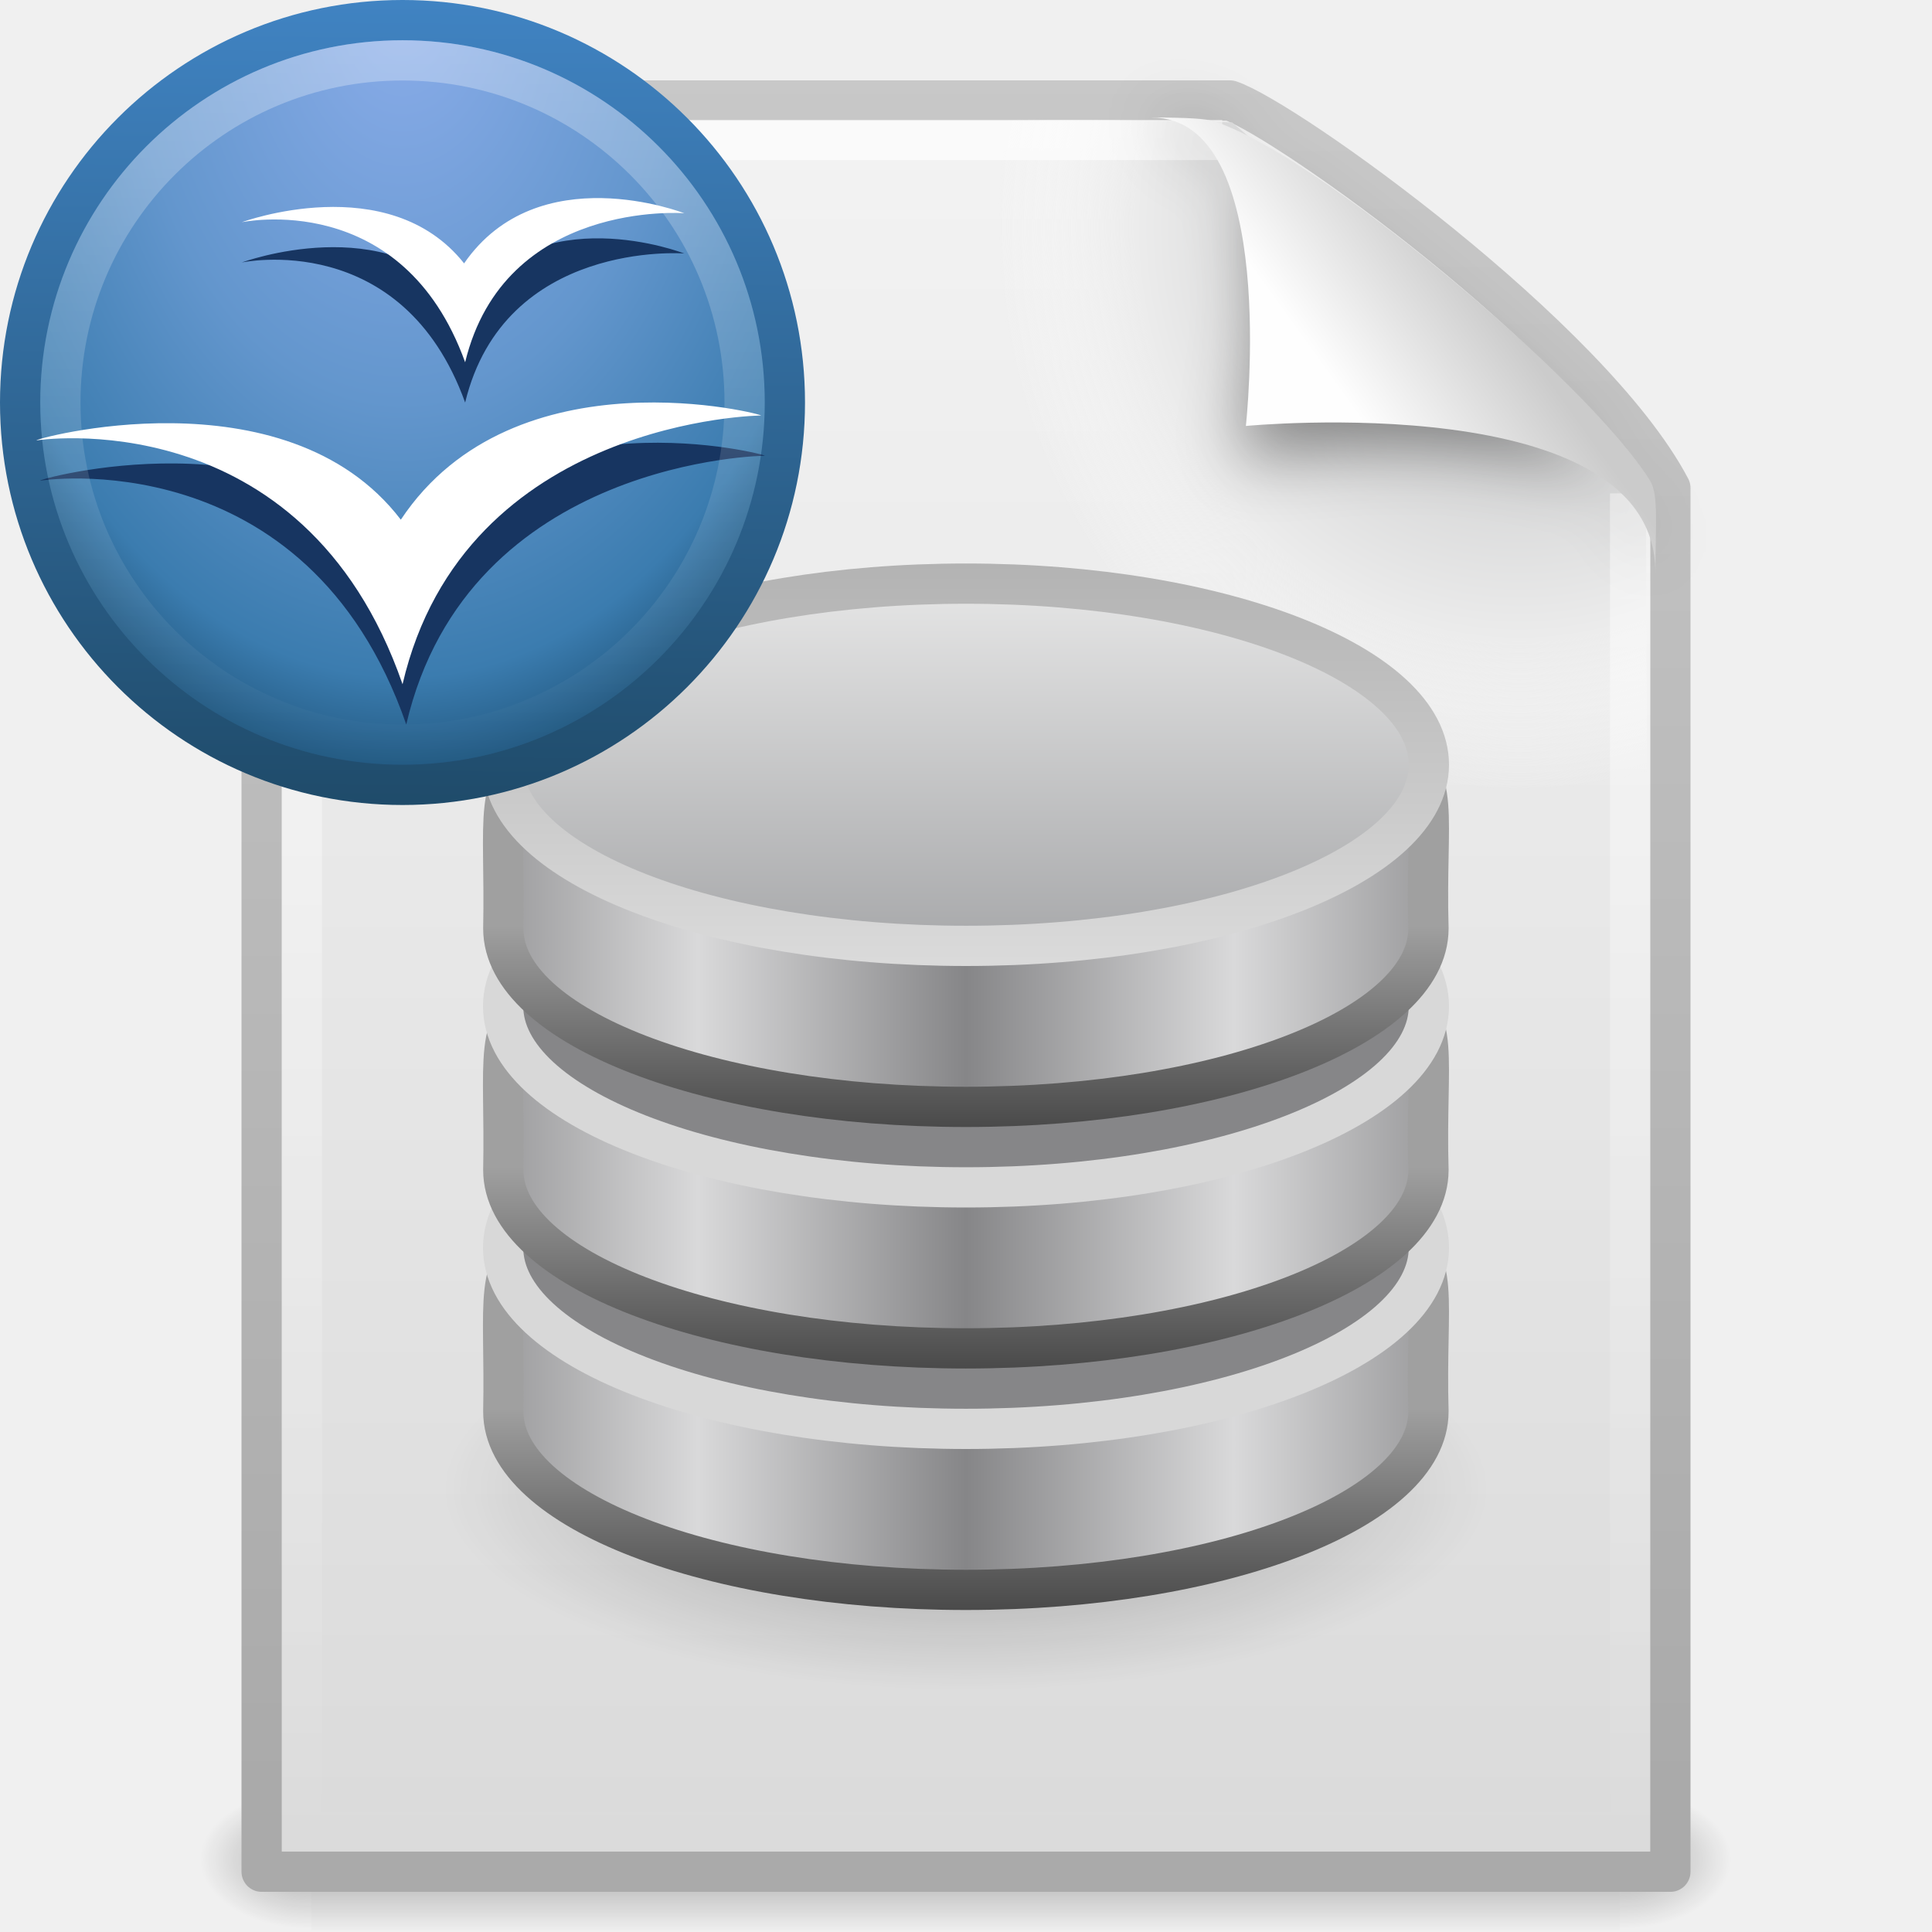
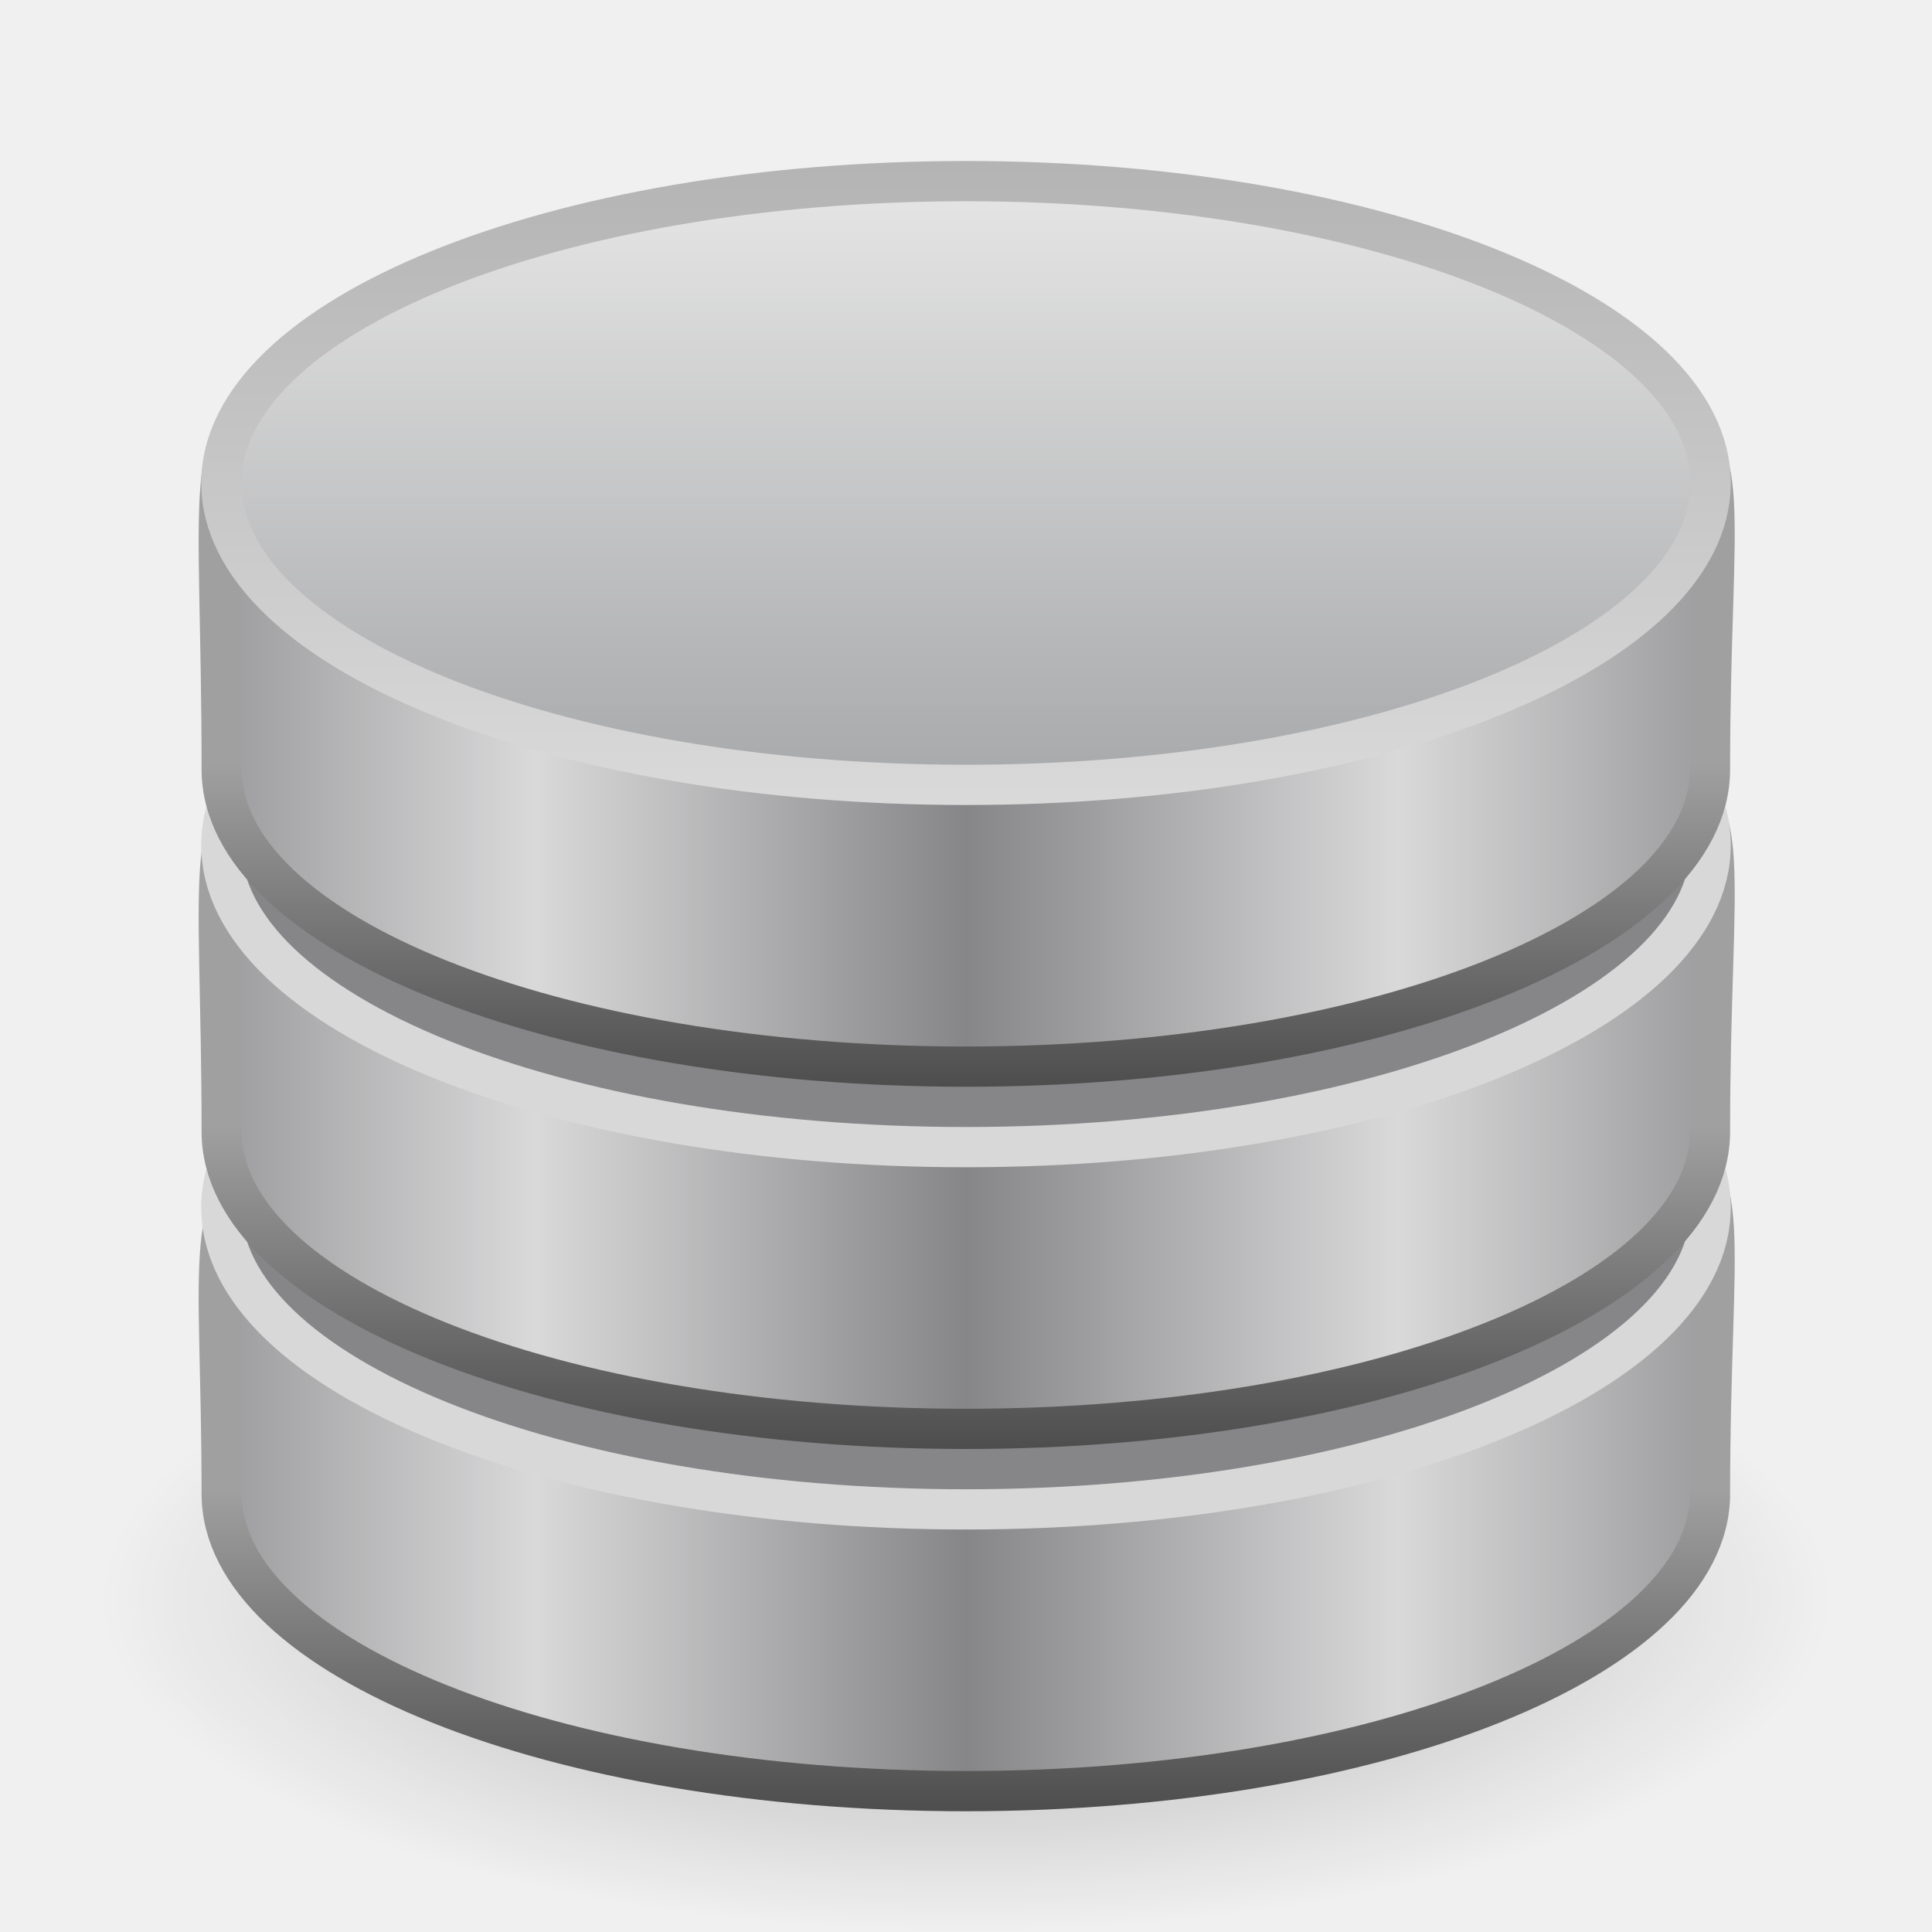
- <svg xmlns="http://www.w3.org/2000/svg" xmlns:xlink="http://www.w3.org/1999/xlink" version="1.0" width="48" height="48" id="svg2476">
-   <defs id="defs2478">
-     <linearGradient id="linearGradient3763">
-       <stop id="stop3765" style="stop-color:#1f4b6a;stop-opacity:1" offset="0" />
-       <stop id="stop3767" style="stop-color:#4083c2;stop-opacity:1" offset="1" />
+ <svg xmlns="http://www.w3.org/2000/svg" xmlns:xlink="http://www.w3.org/1999/xlink" version="1.0" width="48" height="48" id="svg2601">
+   <defs id="defs2603">
+     <linearGradient id="linearGradient2509">
+       <stop id="stop2511" style="stop-color:#b3b3b3;stop-opacity:1" offset="0" />
+       <stop id="stop2513" style="stop-color:#dadada;stop-opacity:1" offset="1" />
    </linearGradient>
-     <linearGradient id="linearGradient3720">
-       <stop id="stop3722" style="stop-color:#8badea;stop-opacity:1" offset="0" />
-       <stop id="stop3728" style="stop-color:#6396cd;stop-opacity:1" offset="0.5" />
-       <stop id="stop3730" style="stop-color:#3b7caf;stop-opacity:1" offset="0.841" />
-       <stop id="stop3724" style="stop-color:#194c70;stop-opacity:1" offset="1" />
+     <linearGradient x1="109.956" y1="-24.911" x2="109.956" y2="-2.376" id="linearGradient2590" xlink:href="#linearGradient2509" gradientUnits="userSpaceOnUse" gradientTransform="matrix(0.7369845,0,0,0.7314898,-52.60562,21.88849)" />
+     <linearGradient id="linearGradient3844">
+       <stop id="stop3846" style="stop-color:#a5a6a8;stop-opacity:1" offset="0" />
+       <stop id="stop3848" style="stop-color:#e8e8e8;stop-opacity:1" offset="1" />
    </linearGradient>
-     <linearGradient id="linearGradient5048">
-       <stop id="stop5050" style="stop-color:black;stop-opacity:0" offset="0" />
-       <stop id="stop5056" style="stop-color:black;stop-opacity:1" offset="0.5" />
-       <stop id="stop5052" style="stop-color:black;stop-opacity:0" offset="1" />
-     </linearGradient>
-     <linearGradient id="linearGradient5060">
-       <stop id="stop5062" style="stop-color:black;stop-opacity:1" offset="0" />
-       <stop id="stop5064" style="stop-color:black;stop-opacity:0" offset="1" />
-     </linearGradient>
-     <linearGradient id="linearGradient3104">
-       <stop id="stop3106" style="stop-color:#aaa;stop-opacity:1" offset="0" />
-       <stop id="stop3108" style="stop-color:#c8c8c8;stop-opacity:1" offset="1" />
-     </linearGradient>
-     <linearGradient id="linearGradient3600">
-       <stop id="stop3602" style="stop-color:#f4f4f4;stop-opacity:1" offset="0" />
-       <stop id="stop3604" style="stop-color:#dbdbdb;stop-opacity:1" offset="1" />
-     </linearGradient>
-     <radialGradient cx="102" cy="112.305" r="139.559" id="XMLID_8_" gradientUnits="userSpaceOnUse">
-       <stop id="stop41" style="stop-color:#b7b8b9;stop-opacity:1" offset="0" />
-       <stop id="stop47" style="stop-color:#ececec;stop-opacity:1" offset="0.189" />
-       <stop id="stop49" style="stop-color:#fafafa;stop-opacity:0" offset="0.257" />
-       <stop id="stop51" style="stop-color:white;stop-opacity:0" offset="0.301" />
-       <stop id="stop53" style="stop-color:#fafafa;stop-opacity:0" offset="0.531" />
-       <stop id="stop55" style="stop-color:#ebecec;stop-opacity:0" offset="0.845" />
-       <stop id="stop57" style="stop-color:#e1e2e3;stop-opacity:0" offset="1" />
-     </radialGradient>
-     <linearGradient id="linearGradient23419">
-       <stop id="stop23421" style="stop-color:black;stop-opacity:1" offset="0" />
-       <stop id="stop23423" style="stop-color:black;stop-opacity:0" offset="1" />
-     </linearGradient>
-     <linearGradient id="linearGradient3211">
-       <stop id="stop3213" style="stop-color:white;stop-opacity:1" offset="0" />
-       <stop id="stop3215" style="stop-color:white;stop-opacity:0" offset="1" />
-     </linearGradient>
-     <filter x="-0.148" y="-0.164" width="1.297" height="1.329" color-interpolation-filters="sRGB" id="filter3212">
-       <feGaussianBlur id="feGaussianBlur3214" stdDeviation="0.774" />
-     </filter>
-     <linearGradient id="linearGradient8589">
-       <stop id="stop8591" style="stop-color:#fefefe;stop-opacity:1" offset="0" />
-       <stop id="stop8593" style="stop-color:#cbcbcb;stop-opacity:1" offset="1" />
-     </linearGradient>
+     <linearGradient x1="102.308" y1="-2.393" x2="102.308" y2="-24.582" id="linearGradient2588" xlink:href="#linearGradient3844" gradientUnits="userSpaceOnUse" gradientTransform="matrix(0.7369845,0,0,0.7314898,-52.60562,21.88849)" spreadMethod="reflect" />
+     <linearGradient x1="89.018" y1="22.537" x2="89.018" y2="27.546" id="linearGradient2595" xlink:href="#linearGradient3858" gradientUnits="userSpaceOnUse" gradientTransform="matrix(1.608696,0,0,1.666667,-127.4707,-18.57685)" />
+     <linearGradient x1="103.95" y1="-7.666" x2="89.424" y2="-7.666" id="linearGradient2593" xlink:href="#linearGradient2793" gradientUnits="userSpaceOnUse" gradientTransform="matrix(0.7365163,0,0,0.7204767,-52.56099,28.85253)" spreadMethod="reflect" />
+     <linearGradient x1="89.018" y1="22.537" x2="89.018" y2="27.546" id="linearGradient2599" xlink:href="#linearGradient3858" gradientUnits="userSpaceOnUse" gradientTransform="matrix(1.608696,0,0,1.666667,-127.4707,-9.576854)" />
+     <linearGradient x1="103.95" y1="-7.666" x2="89.424" y2="-7.666" id="linearGradient2597" xlink:href="#linearGradient2793" gradientUnits="userSpaceOnUse" gradientTransform="matrix(0.7365163,0,0,0.7204767,-52.56099,37.85253)" spreadMethod="reflect" />
    <linearGradient id="linearGradient3858">
      <stop id="stop3860" style="stop-color:#a0a0a0;stop-opacity:1" offset="0" />
      <stop id="stop3862" style="stop-color:#4a4a4a;stop-opacity:1" offset="1" />
    </linearGradient>
+     <linearGradient x1="89.018" y1="22.537" x2="89.018" y2="27.546" id="linearGradient2577" xlink:href="#linearGradient3858" gradientUnits="userSpaceOnUse" gradientTransform="matrix(1.608696,0,0,1.666667,-127.4707,-0.576854)" />
    <linearGradient id="linearGradient2793">
      <stop id="stop2795" style="stop-color:#868688;stop-opacity:1" offset="0" />
      <stop id="stop2797" style="stop-color:#d9d9da;stop-opacity:1" offset="1" />
    </linearGradient>
-     <linearGradient id="linearGradient2509">
-       <stop id="stop2511" style="stop-color:#b3b3b3;stop-opacity:1" offset="0" />
-       <stop id="stop2513" style="stop-color:#dadada;stop-opacity:1" offset="1" />
+     <linearGradient x1="103.95" y1="-7.666" x2="89.424" y2="-7.666" id="linearGradient2575" xlink:href="#linearGradient2793" gradientUnits="userSpaceOnUse" gradientTransform="matrix(0.7365163,0,0,0.7204767,-52.56099,46.85253)" spreadMethod="reflect" />
+     <linearGradient id="linearGradient23419">
+       <stop id="stop23421" style="stop-color:#000000;stop-opacity:1" offset="0" />
+       <stop id="stop23423" style="stop-color:#000000;stop-opacity:0" offset="1" />
    </linearGradient>
-     <linearGradient id="linearGradient3844">
-       <stop id="stop3846" style="stop-color:#a5a6a8;stop-opacity:1" offset="0" />
-       <stop id="stop3848" style="stop-color:#e8e8e8;stop-opacity:1" offset="1" />
-     </linearGradient>
-     <linearGradient id="linearGradient4544">
-       <stop id="stop4546" style="stop-color:white;stop-opacity:1" offset="0" />
-       <stop id="stop4548" style="stop-color:white;stop-opacity:0" offset="1" />
-     </linearGradient>
-     <linearGradient x1="21" y1="-1.216" x2="21" y2="43.254" id="linearGradient2671" xlink:href="#linearGradient4544" gradientUnits="userSpaceOnUse" />
-     <linearGradient x1="102.308" y1="-2.393" x2="102.308" y2="-24.582" id="linearGradient2674" xlink:href="#linearGradient3844" gradientUnits="userSpaceOnUse" gradientTransform="matrix(0.4581255,0,0,0.4388939,-23.61971,24.9331)" spreadMethod="reflect" />
-     <linearGradient x1="109.956" y1="-24.911" x2="109.956" y2="-2.376" id="linearGradient2676" xlink:href="#linearGradient2509" gradientUnits="userSpaceOnUse" gradientTransform="matrix(0.4581255,0,0,0.4388939,-23.61971,24.9331)" />
-     <linearGradient x1="103.95" y1="-7.666" x2="89.424" y2="-7.666" id="linearGradient2679" xlink:href="#linearGradient2793" gradientUnits="userSpaceOnUse" gradientTransform="matrix(0.4578345,0,0,0.432286,-23.59197,28.91152)" spreadMethod="reflect" />
-     <linearGradient x1="89.018" y1="22.537" x2="89.018" y2="27.546" id="linearGradient2681" xlink:href="#linearGradient3858" gradientUnits="userSpaceOnUse" gradientTransform="translate(-70.15747,0.4538895)" />
-     <linearGradient x1="103.95" y1="-7.666" x2="89.424" y2="-7.666" id="linearGradient2685" xlink:href="#linearGradient2793" gradientUnits="userSpaceOnUse" gradientTransform="matrix(0.4578345,0,0,0.432286,-23.59197,34.91152)" spreadMethod="reflect" />
-     <linearGradient x1="89.018" y1="22.537" x2="89.018" y2="27.546" id="linearGradient2687" xlink:href="#linearGradient3858" gradientUnits="userSpaceOnUse" gradientTransform="translate(-70.15747,6.453889)" />
-     <linearGradient x1="103.95" y1="-7.666" x2="89.424" y2="-7.666" id="linearGradient2691" xlink:href="#linearGradient2793" gradientUnits="userSpaceOnUse" gradientTransform="matrix(0.4578345,0,0,0.432286,-23.59197,40.91152)" spreadMethod="reflect" />
-     <linearGradient x1="89.018" y1="22.537" x2="89.018" y2="27.546" id="linearGradient2693" xlink:href="#linearGradient3858" gradientUnits="userSpaceOnUse" gradientTransform="translate(-70.15747,12.45389)" />
-     <linearGradient x1="32.892" y1="8.059" x2="36.358" y2="5.457" id="linearGradient2696" xlink:href="#linearGradient8589" gradientUnits="userSpaceOnUse" gradientTransform="matrix(0.9976985,0,0,1.040687,0.1638029,0.8942063)" />
-     <linearGradient x1="24" y1="2" x2="24" y2="46.017" id="linearGradient2700" xlink:href="#linearGradient3211" gradientUnits="userSpaceOnUse" gradientTransform="matrix(1,0,0,0.9777778,0,1.033331)" />
-     <radialGradient cx="23.335" cy="41.636" r="22.627" fx="23.335" fy="41.636" id="radialGradient2703" xlink:href="#linearGradient23419" gradientUnits="userSpaceOnUse" gradientTransform="matrix(0.5745243,0,0,0.2209368,10.59375,27.80107)" />
-     <radialGradient cx="102" cy="112.305" r="139.559" id="radialGradient2706" xlink:href="#XMLID_8_" gradientUnits="userSpaceOnUse" gradientTransform="matrix(0.3617022,0,0,-0.3907784,0.8510637,49.517)" />
-     <linearGradient x1="25.132" y1="0.985" x2="25.132" y2="47.013" id="linearGradient2709" xlink:href="#linearGradient3600" gradientUnits="userSpaceOnUse" gradientTransform="matrix(1,0,0,0.9561695,-1.0064697e-7,0.0850782)" />
-     <linearGradient x1="-51.786" y1="50.786" x2="-51.786" y2="2.906" id="linearGradient2711" xlink:href="#linearGradient3104" gradientUnits="userSpaceOnUse" gradientTransform="matrix(0.8074968,0,0,0.8948322,59.41023,-0.9805531)" />
-     <radialGradient cx="605.714" cy="486.648" r="117.143" fx="605.714" fy="486.648" id="radialGradient2714" xlink:href="#linearGradient5060" gradientUnits="userSpaceOnUse" gradientTransform="matrix(0.02303995,0,0,0.01470022,26.36088,39.04018)" />
-     <radialGradient cx="605.714" cy="486.648" r="117.143" fx="605.714" fy="486.648" id="radialGradient2717" xlink:href="#linearGradient5060" gradientUnits="userSpaceOnUse" gradientTransform="matrix(-0.02303994,0,0,0.01470022,21.62311,39.04018)" />
-     <linearGradient x1="302.857" y1="366.648" x2="302.857" y2="609.505" id="linearGradient2720" xlink:href="#linearGradient5048" gradientUnits="userSpaceOnUse" gradientTransform="matrix(0.06732488,0,0,0.01470022,-0.3411391,39.04015)" />
-     <radialGradient cx="16.961" cy="5.883" r="22.105" fx="16.961" fy="5.883" id="radialGradient3740" xlink:href="#linearGradient3720" gradientUnits="userSpaceOnUse" gradientTransform="matrix(0,2,-1.345946,0,28.91877,-35.00772)" />
-     <linearGradient x1="10.148" y1="43.124" x2="10.55" y2="-1.086" id="linearGradient3769" xlink:href="#linearGradient3763" gradientUnits="userSpaceOnUse" />
+     <radialGradient cx="23.335" cy="41.636" r="22.627" fx="23.335" fy="41.636" id="radialGradient2528" xlink:href="#linearGradient23419" gradientUnits="userSpaceOnUse" gradientTransform="matrix(0.9516533,0,0,0.3655503,1.793624,24.5072)" />
  </defs>
-   <rect width="32.508" height="3.57" x="7.738" y="44.43" id="rect2879" style="opacity:0.3;fill:url(#linearGradient2720);fill-opacity:1;fill-rule:nonzero;stroke:none;stroke-width:1;marker:none;visibility:visible;display:inline;overflow:visible" />
-   <path d="m 7.738,44.43 c 0,0 0,3.57 0,3.57 -1.187,0.007 -2.868,-0.8 -2.868,-1.785 0,-0.985 1.324,-1.785 2.868,-1.785 z" id="path2881" style="opacity:0.3;fill:url(#radialGradient2717);fill-opacity:1;fill-rule:nonzero;stroke:none;stroke-width:1;marker:none;visibility:visible;display:inline;overflow:visible" />
-   <path d="m 40.246,44.43 c 0,0 0,3.57 0,3.57 1.187,0.007 2.868,-0.8 2.868,-1.785 0,-0.985 -1.324,-1.785 -2.868,-1.785 z" id="path2883" style="opacity:0.3;fill:url(#radialGradient2714);fill-opacity:1;fill-rule:nonzero;stroke:none;stroke-width:1;marker:none;visibility:visible;display:inline;overflow:visible" />
-   <path d="m 6.5,2.497 c 8.02,0 16.041,0 24.061,0 1.407,0.475 8.965,5.882 10.939,9.626 0,11.46 0,22.919 0,34.379 -11.667,0 -23.333,0 -35,0 0,-14.669 0,-29.337 0,-44.006 z" id="path4160" style="fill:url(#linearGradient2709);fill-opacity:1;stroke:url(#linearGradient2711);stroke-width:1;stroke-linecap:butt;stroke-linejoin:round;stroke-miterlimit:4;stroke-opacity:1;stroke-dasharray:none;stroke-dashoffset:0;display:inline" />
-   <path d="m 7.362,46 c -0.199,0 -0.362,-0.175 -0.362,-0.391 l 0,-42.204 c 0,-0.216 0.162,-0.391 0.362,-0.391 7.483,0.108 15.776,-0.162 23.25,0.027 L 40.894,11.907 41,45.609 C 41,45.825 40.838,46 40.638,46 L 7.362,46 z" id="path4191" style="fill:url(#radialGradient2706);fill-opacity:1" />
-   <path d="m 37,37 c 0.001,2.761 -5.82,5 -13,5 -7.18,0 -13.001,-2.239 -13,-5 -0.001,-2.761 5.82,-5 13,-5 7.18,0 13.001,2.239 13,5 z" id="path23417" style="opacity:0.3;fill:url(#radialGradient2703);fill-opacity:1;fill-rule:evenodd;stroke:none;stroke-width:2;marker:none;visibility:visible;display:inline;overflow:visible" />
-   <path d="m 40.5,12.259 c 0,10.949 0,22.314 0,33.263 -11,0 -22,0 -33,0 0,-14.015 0,-28.03 0,-42.045 7.562,0 15.304,0 22.866,0" id="path2435" style="opacity:0.6;fill:none;stroke:url(#linearGradient2700);stroke-width:1;stroke-linecap:butt;stroke-linejoin:round;stroke-miterlimit:4;stroke-opacity:1;stroke-dasharray:none;stroke-dashoffset:0;display:inline" />
-   <path d="m 28.617,2.921 c 4.283,0 2.153,8.483 2.153,8.483 0,0 10.358,-1.802 10.358,2.819 0,-2.61 -11.302,-10.729 -12.511,-11.302 z" id="path12038" style="opacity:0.4;fill:black;fill-opacity:1;fill-rule:evenodd;stroke:none;display:inline;filter:url(#filter3212)" />
-   <path d="m 28.617,2.921 c 3.186,0 2.336,7.662 2.336,7.662 0,0 10.175,-0.981 10.175,3.64 0,-1.126 0.086,-1.932 -0.134,-2.284 -1.578,-2.524 -8.396,-8.188 -10.857,-8.931 -0.184,-0.056 -0.593,-0.088 -1.52,-0.088 z" id="path4474" style="fill:url(#linearGradient2696);fill-opacity:1;fill-rule:evenodd;stroke:none;display:inline" />
-   <path d="m 35.49,35.068 c 0,2.447 -5.149,4.432 -11.493,4.432 -6.344,0 -11.493,-1.986 -11.493,-4.432 0.114,-5.469 -1.405,-4.34 11.493,-4.432 13.193,-0.095 11.331,-1.127 11.493,4.432 z" id="path4834" style="fill:url(#linearGradient2691);fill-opacity:1;stroke:url(#linearGradient2693);stroke-width:1;stroke-miterlimit:4;stroke-opacity:1;stroke-dasharray:none" />
-   <path d="m 35.5,31 c 0,2.485 -5.149,4.5 -11.5,4.5 -6.351,0 -11.5,-2.015 -11.5,-4.5 0,-2.485 5.149,-4.5 11.5,-4.5 6.351,0 11.5,2.015 11.5,4.5 l 0,0 z" id="path4838" style="fill:#868688;fill-opacity:1;stroke:#d8d8d8;stroke-width:1;stroke-miterlimit:4;stroke-opacity:1;stroke-dasharray:none" />
-   <path d="m 35.49,29.068 c 0,2.447 -5.149,4.432 -11.493,4.432 -6.344,0 -11.493,-1.986 -11.493,-4.432 0.114,-5.469 -1.405,-4.34 11.493,-4.432 13.193,-0.095 11.331,-1.127 11.493,4.432 z" id="path3866" style="fill:url(#linearGradient2685);fill-opacity:1;stroke:url(#linearGradient2687);stroke-width:1;stroke-miterlimit:4;stroke-opacity:1;stroke-dasharray:none" />
-   <path d="m 35.5,25 c 0,2.485 -5.149,4.5 -11.5,4.5 -6.351,0 -11.5,-2.015 -11.5,-4.5 0,-2.485 5.149,-4.5 11.5,-4.5 6.351,0 11.5,2.015 11.5,4.5 l 0,0 z" id="path3868" style="fill:#868688;fill-opacity:1;stroke:#d8d8d8;stroke-width:1;stroke-miterlimit:4;stroke-opacity:1;stroke-dasharray:none" />
-   <path d="m 35.49,23.068 c 0,2.447 -5.149,4.432 -11.493,4.432 -6.344,0 -11.493,-1.986 -11.493,-4.432 0.114,-5.469 -1.405,-4.34 11.493,-4.432 13.193,-0.095 11.331,-1.127 11.493,4.432 z" id="path3878" style="fill:url(#linearGradient2679);fill-opacity:1;stroke:url(#linearGradient2681);stroke-width:1;stroke-miterlimit:4;stroke-opacity:1;stroke-dasharray:none" />
-   <path d="m 35.5,19 c 0,2.485 -5.149,4.5 -11.5,4.5 -6.351,0 -11.5,-2.015 -11.5,-4.5 0,-2.485 5.149,-4.5 11.5,-4.5 6.351,0 11.5,2.015 11.5,4.5 l 0,0 z" id="path3880" style="fill:url(#linearGradient2674);fill-opacity:1;stroke:url(#linearGradient2676);stroke-width:1;stroke-miterlimit:4;stroke-opacity:1;stroke-dasharray:none" />
-   <g transform="translate(-53.88912,25.89143)" id="layer1-7" />
-   <g transform="translate(76.80825,-2.891566)" id="g2663">
-     <circle cx="21" cy="21.019" r="21" transform="matrix(0.452381,0,0,0.452381,-76.30825,3.382971)" id="circle51" style="fill:url(#radialGradient3740);fill-opacity:1;stroke:url(#linearGradient3769);stroke-width:2.211;stroke-miterlimit:4;stroke-opacity:1;stroke-dasharray:none" />
-     <path d="m -75.803,14.833 c -0.088,0.01 6.616,-1.073 9.088,6.058 1.542,-6.618 8.966,-6.679 8.904,-6.676 0.177,0 -6.114,-1.674 -8.947,2.588 -2.875,-3.763 -9.249,-1.971 -9.045,-1.971 z" id="path4552" style="fill:#173561;fill-opacity:1" />
-     <path d="m -75.895,13.833 c -0.088,0.01 6.616,-1.073 9.088,6.058 1.542,-6.618 8.966,-6.679 8.904,-6.676 0.177,0 -6.114,-1.674 -8.947,2.588 -2.875,-3.763 -9.249,-1.971 -9.045,-1.971 z" id="path53" style="fill:white" />
-     <path d="m -70.808,9.414 c 0,0 3.991,-0.863 5.556,3.478 0.981,-4.048 5.444,-3.703 5.444,-3.703 0,0 -3.63,-1.416 -5.47,1.246 -1.881,-2.369 -5.531,-1.02 -5.53,-1.02 z" id="path4554" style="fill:#173561;fill-opacity:1" />
-     <path d="m -70.808,8.414 c 0,0 3.991,-0.863 5.556,3.478 0.981,-4.048 5.444,-3.703 5.444,-3.703 0,0 -3.63,-1.416 -5.47,1.246 -1.881,-2.369 -5.531,-1.02 -5.53,-1.02 z" id="path55" style="fill:white" />
-     <circle cx="21" cy="21.019" r="21" transform="matrix(0.4047619,0,0,0.4047619,-75.30825,4.383876)" id="circle4534" style="opacity:0.3;fill:none;stroke:url(#linearGradient2671);stroke-width:2.471;stroke-miterlimit:4;stroke-opacity:1;stroke-dasharray:none" />
+   <g id="layer1">
+     <path d="M 45.533,39.727 C 45.535,44.296 35.894,48 24,48 C 12.106,48 2.465,44.296 2.467,39.727 C 2.465,35.159 12.106,31.455 24,31.455 C 35.894,31.455 45.535,35.159 45.533,39.727 z" id="path23417" style="opacity:0.3;fill:url(#radialGradient2528);fill-opacity:1;fill-rule:evenodd;stroke:none;stroke-width:2;marker:none;visibility:visible;display:inline;overflow:visible" />
+     <path d="M 42.484,37.113 C 42.484,41.191 34.201,44.5 23.996,44.5 C 13.79,44.5 5.508,41.191 5.508,37.113 C 5.508,25.297 3.248,29.88 23.996,29.726 C 45.219,29.567 42.484,24.28 42.484,37.113 z" id="path2561" style="fill:url(#linearGradient2575);fill-opacity:1;stroke:url(#linearGradient2577);stroke-width:1;stroke-miterlimit:4;stroke-dasharray:none;stroke-opacity:1" />
+     <path d="M 42.5,30 C 42.5,34.142 34.217,37.5 24,37.5 C 13.783,37.5 5.5,34.142 5.5,30 C 5.5,25.858 13.783,22.5 24,22.5 C 34.217,22.5 42.5,25.858 42.5,30 L 42.5,30 z" id="path2563" style="fill:#868688;fill-opacity:1;stroke:#d8d8d8;stroke-width:1;stroke-miterlimit:4;stroke-dasharray:none;stroke-opacity:1" />
+     <path d="M 42.484,28.113 C 42.484,32.191 34.201,35.5 23.996,35.5 C 13.79,35.5 5.508,32.191 5.508,28.113 C 5.508,15.042 3.248,20.88 23.996,20.726 C 45.219,20.567 42.484,15.035 42.484,28.113 z" id="path2536" style="fill:url(#linearGradient2597);fill-opacity:1;stroke:url(#linearGradient2599);stroke-width:1;stroke-miterlimit:4;stroke-dasharray:none;stroke-opacity:1" />
+     <path d="M 42.5,21 C 42.5,25.142 34.217,28.5 24,28.5 C 13.783,28.5 5.5,25.142 5.5,21 C 5.5,16.858 13.783,13.5 24,13.5 C 34.217,13.5 42.5,16.858 42.5,21 L 42.5,21 z" id="path2538" style="fill:#868688;fill-opacity:1;stroke:#d8d8d8;stroke-width:1;stroke-miterlimit:4;stroke-dasharray:none;stroke-opacity:1" />
+     <path d="M 42.484,19.113 C 42.484,23.191 34.201,26.5 23.996,26.5 C 13.79,26.5 5.508,23.191 5.508,19.113 C 5.508,5.162 3.248,11.88 23.996,11.726 C 45.219,11.567 42.484,6.185 42.484,19.113 z" id="path3878" style="fill:url(#linearGradient2593);fill-opacity:1;stroke:url(#linearGradient2595);stroke-width:1;stroke-miterlimit:4;stroke-dasharray:none;stroke-opacity:1" />
+     <path d="M 42.5,12 C 42.5,16.142 34.217,19.5 24,19.5 C 13.783,19.5 5.5,16.142 5.5,12 C 5.5,7.858 13.783,4.5 24,4.5 C 34.217,4.5 42.5,7.858 42.5,12 L 42.5,12 z" id="path3880" style="fill:url(#linearGradient2588);fill-opacity:1;stroke:url(#linearGradient2590);stroke-width:1;stroke-miterlimit:4;stroke-dasharray:none;stroke-opacity:1" />
  </g>
</svg>
